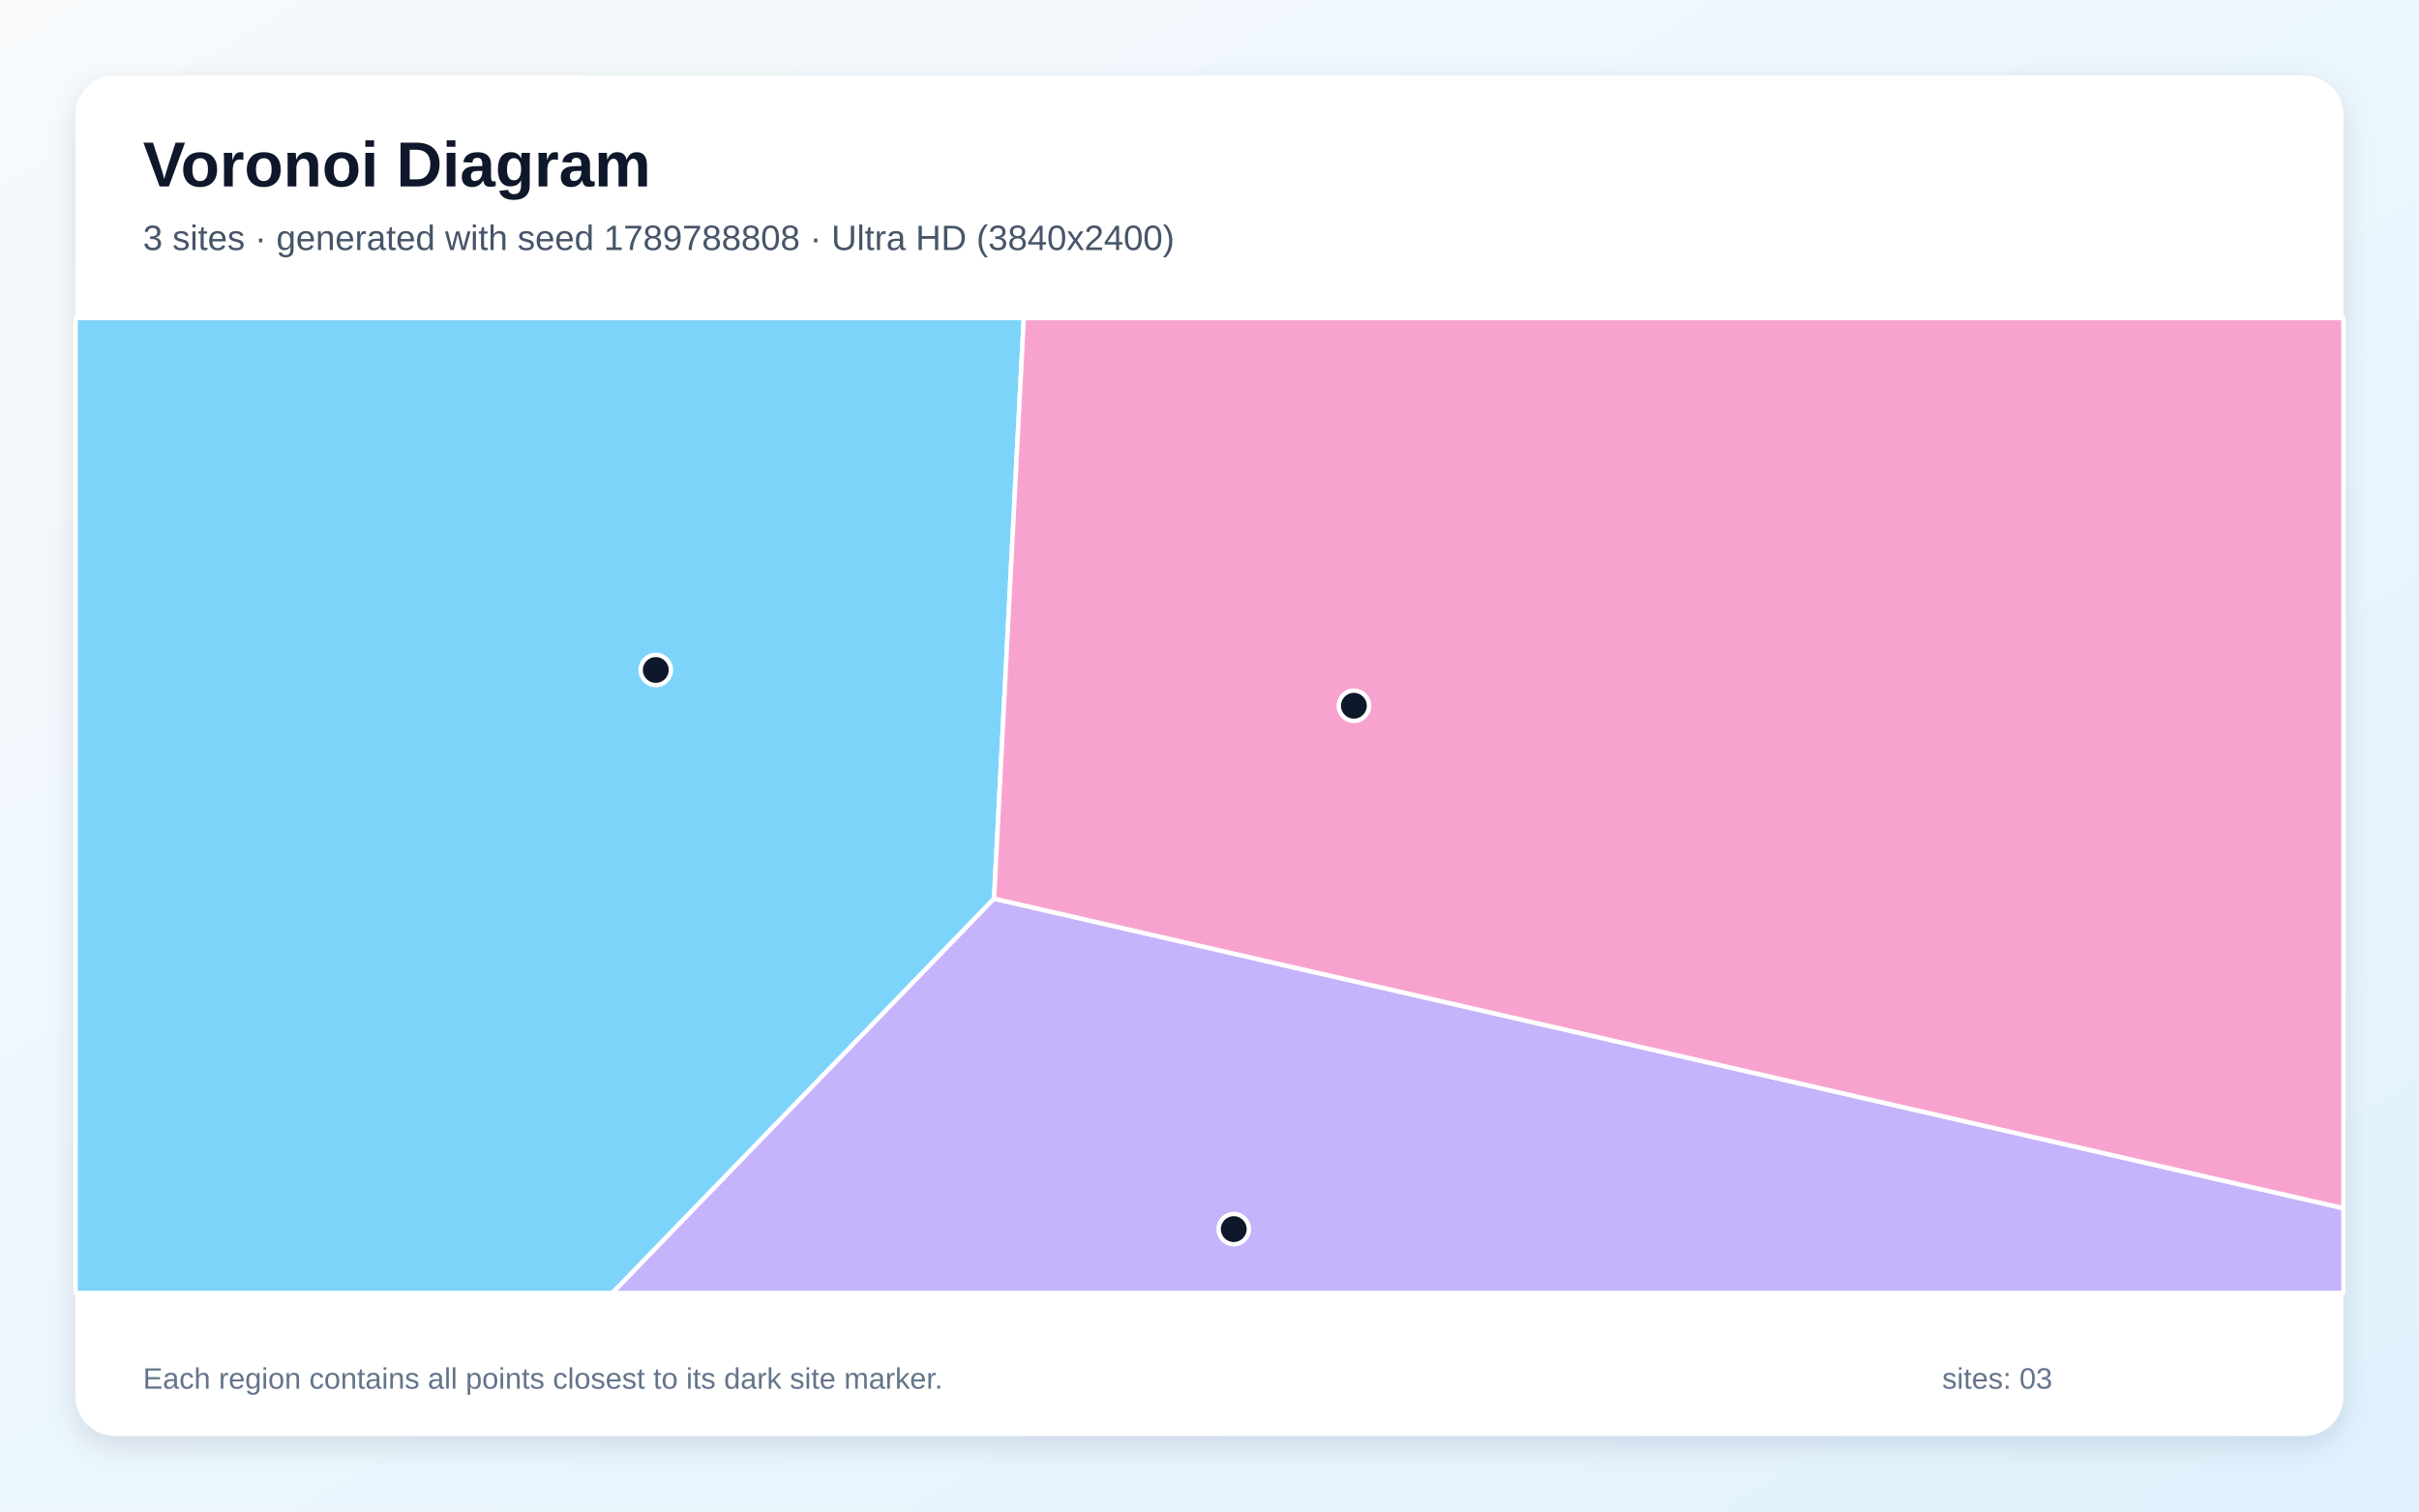
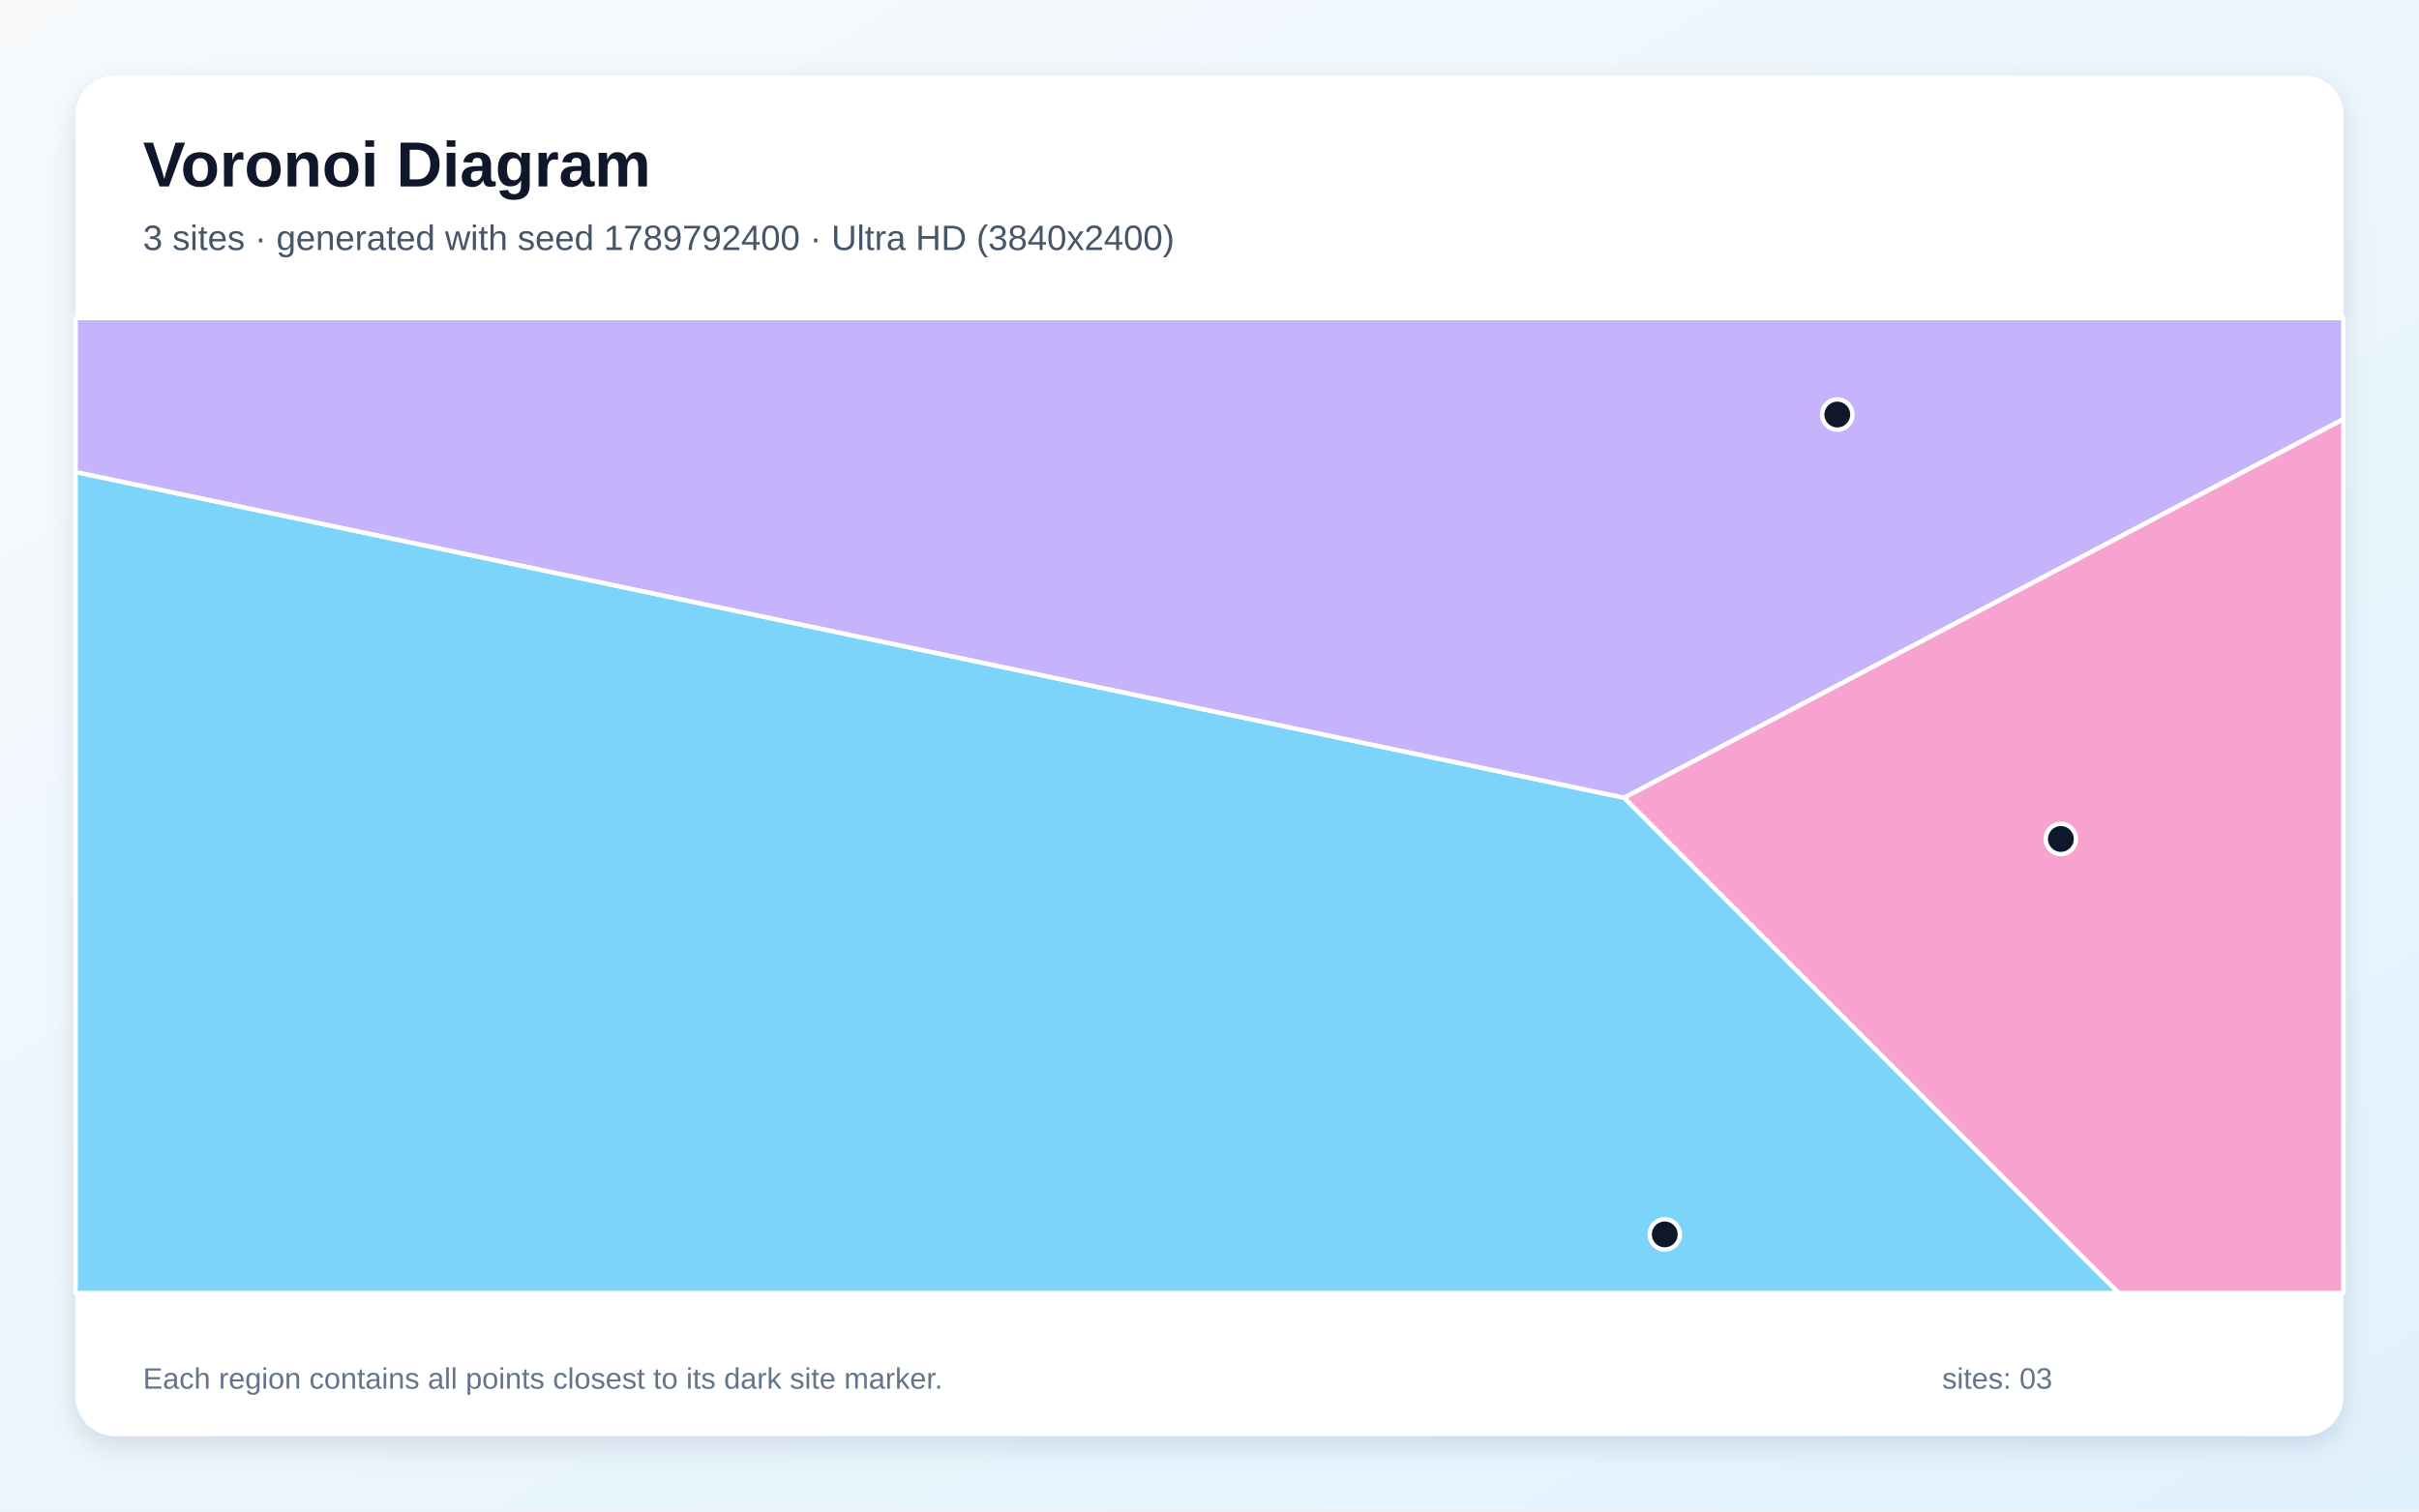
<svg xmlns="http://www.w3.org/2000/svg" width="3840" height="2400" viewBox="0 0 3840 2400" role="img" aria-labelledby="title description">
  <defs>
    <linearGradient id="background" x1="0" y1="0" x2="1" y2="1">
      <stop stop-color="#F8FAFC" />
      <stop offset="1" stop-color="#E0F2FE" />
    </linearGradient>
    <filter id="shadow" x="-5%" y="-5%" width="110%" height="110%">
      <feDropShadow dx="0" dy="15" stdDeviation="22" flood-color="#0F172A" flood-opacity=".12" />
    </filter>
  </defs>
  <rect width="3840" height="2400" fill="url(#background)" />
  <rect x="120" y="120" width="3600" height="2160" rx="63" fill="#FFFFFF" filter="url(#shadow)" />
  <g font-family="Arial, sans-serif">
    <text x="227" y="296" font-size="101" font-weight="700" fill="#0F172A">Voronoi Diagram</text>
-     <text x="227" y="397" font-size="56" fill="#475569">3 sites · generated with seed 1789788808 · Ultra HD (3840x2400)</text>
+     <text x="227" y="397" font-size="56" fill="#475569">3 sites · generated with seed 1789792400 · Ultra HD (3840x2400)</text>
  </g>
  <g stroke="#FFFFFF" stroke-width="7" stroke-linejoin="round">
-     <polygon points="120.0,505.0 1625.2,505.0 1578.0,1426.9 972.2,2053.0 120.0,2053.0" fill="#38BDF8" fill-opacity="0.65" />
-     <polygon points="1578.0,1426.9 3720.0,1918.4 3720.0,2053.0 972.2,2053.0" fill="#A78BFA" fill-opacity="0.65" />
-     <polygon points="1578.0,1426.9 1625.2,505.0 3720.0,505.0 3720.0,1918.4" fill="#F472B6" fill-opacity="0.65" />
+     <polygon points="120.0,749.4 2578.3,1266.7 3363.4,2053.0 120.0,2053.0" fill="#38BDF8" fill-opacity="0.65" />
+     <polygon points="2578.3,1266.7 120.0,749.4 120.0,505.0 3720.0,505.0 3720.0,665.6" fill="#A78BFA" fill-opacity="0.65" />
+     <polygon points="2578.3,1266.7 3720.0,665.6 3720.0,2053.0 3363.4,2053.0" fill="#F472B6" fill-opacity="0.65" />
  </g>
  <g>
-     <circle cx="1041.0" cy="1063.8" r="24" fill="#0F172A" stroke="#FFFFFF" stroke-width="7" />
-     <circle cx="1958.5" cy="1951.6" r="24" fill="#0F172A" stroke="#FFFFFF" stroke-width="7" />
-     <circle cx="2149.2" cy="1120.6" r="24" fill="#0F172A" stroke="#FFFFFF" stroke-width="7" />
+     <circle cx="2642.7" cy="1960.0" r="24" fill="#0F172A" stroke="#FFFFFF" stroke-width="7" />
+     <circle cx="2916.6" cy="658.2" r="24" fill="#0F172A" stroke="#FFFFFF" stroke-width="7" />
+     <circle cx="3271.5" cy="1332.1" r="24" fill="#0F172A" stroke="#FFFFFF" stroke-width="7" />
  </g>
  <g font-family="Arial, sans-serif" font-size="47" fill="#64748B">
    <text x="227" y="2205">Each region contains all points closest to its dark site marker.</text>
    <text x="3083" y="2205">sites: 03</text>
  </g>
</svg>
